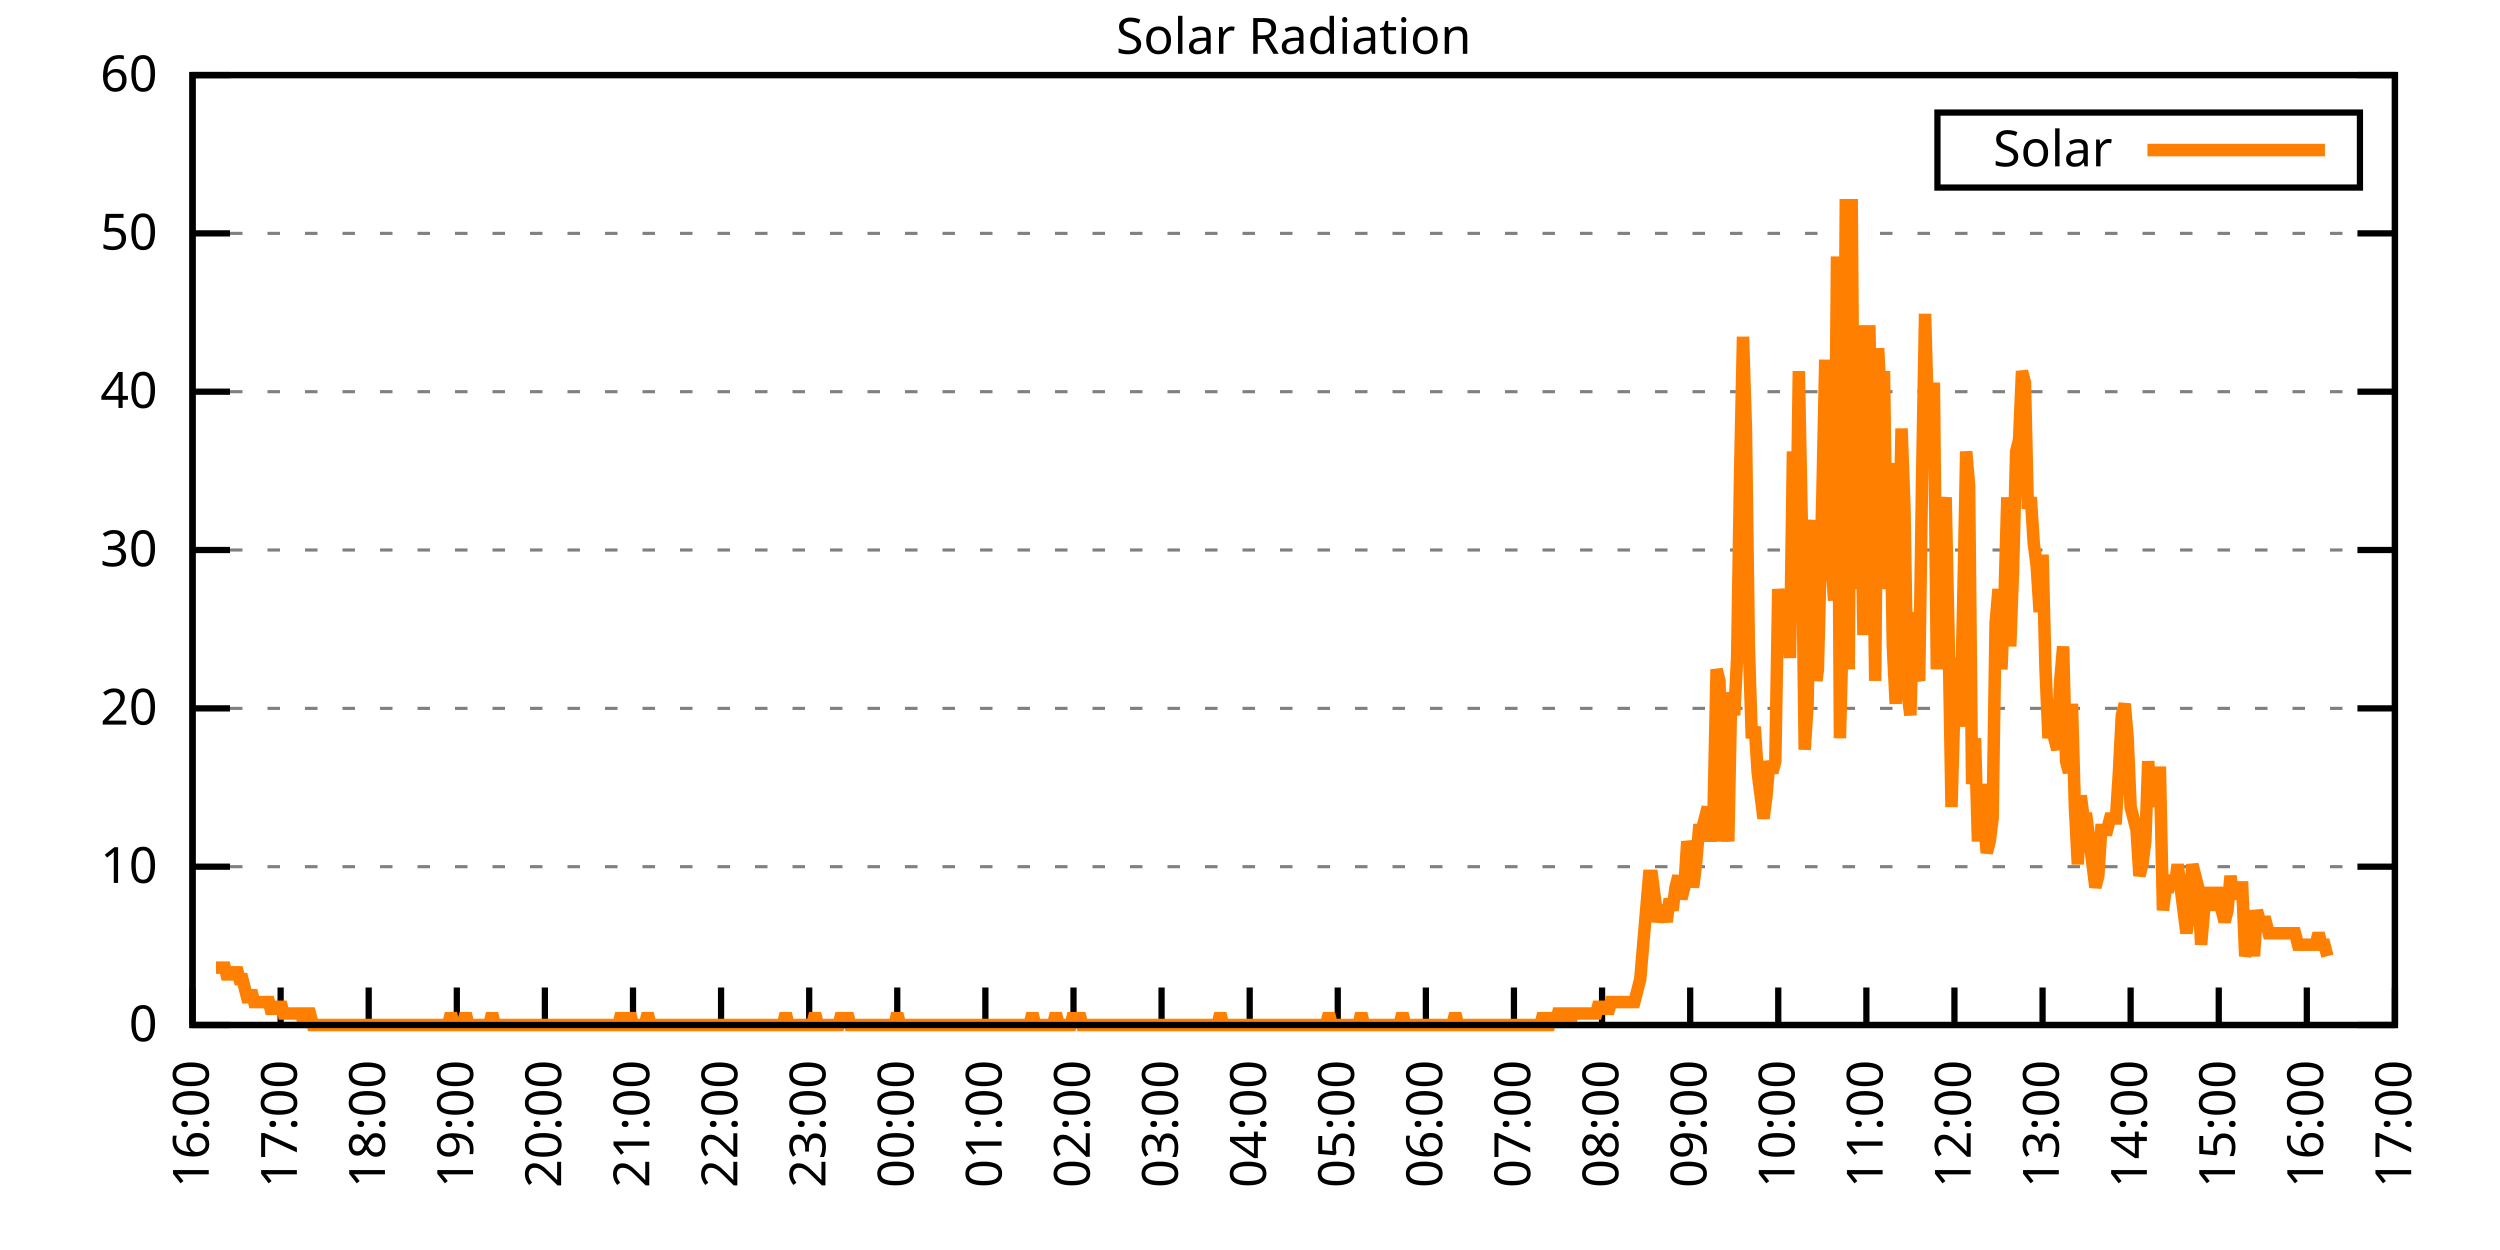
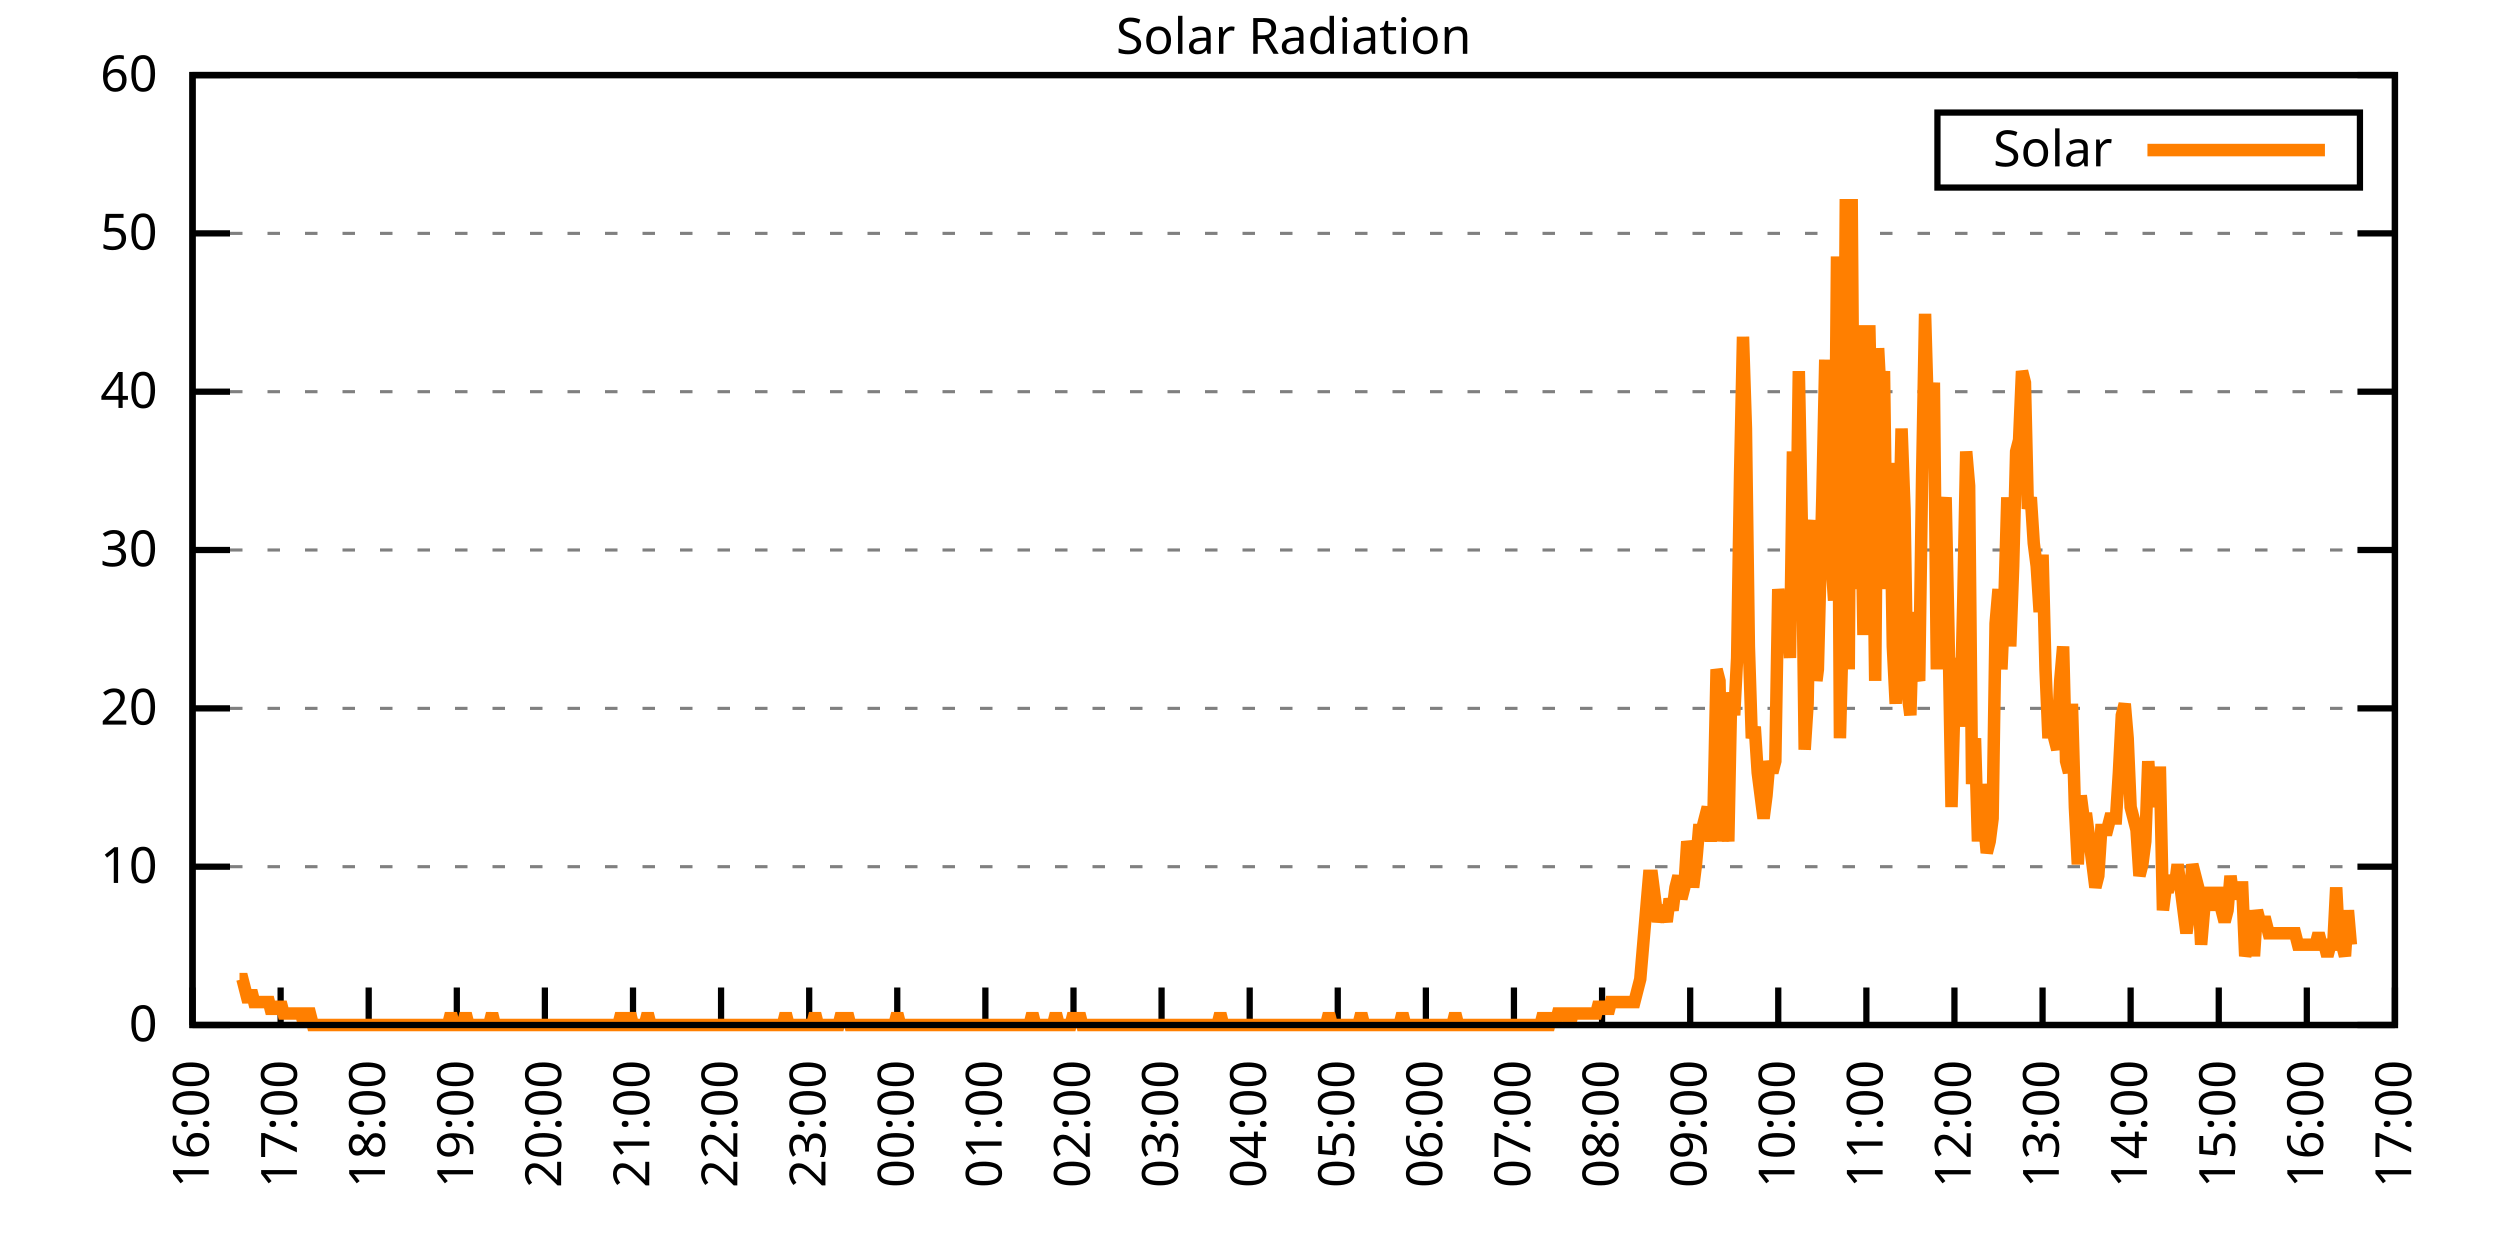
<svg xmlns="http://www.w3.org/2000/svg" xmlns:xlink="http://www.w3.org/1999/xlink" width="400" height="200" viewBox="0 0 400 200">
  <g id="gnuplot_canvas">
    <rect x="0" y="0" width="400" height="200" fill="none" />
    <defs>
      <circle id="gpDot" r="0.5" stroke-width="0.5" stroke="currentColor" />
      <path id="gpPt0" stroke-width="0.333" stroke="currentColor" d="M-1,0 h2 M0,-1 v2" />
      <path id="gpPt1" stroke-width="0.333" stroke="currentColor" d="M-1,-1 L1,1 M1,-1 L-1,1" />
      <path id="gpPt2" stroke-width="0.333" stroke="currentColor" d="M-1,0 L1,0 M0,-1 L0,1 M-1,-1 L1,1 M-1,1 L1,-1" />
      <rect id="gpPt3" stroke-width="0.333" stroke="currentColor" x="-1" y="-1" width="2" height="2" />
      <rect id="gpPt4" stroke-width="0.333" stroke="currentColor" fill="currentColor" x="-1" y="-1" width="2" height="2" />
      <circle id="gpPt5" stroke-width="0.333" stroke="currentColor" cx="0" cy="0" r="1" />
      <use xlink:href="#gpPt5" id="gpPt6" fill="currentColor" stroke="none" />
      <path id="gpPt7" stroke-width="0.333" stroke="currentColor" d="M0,-1.33 L-1.33,0.67 L1.33,0.67 z" />
      <use xlink:href="#gpPt7" id="gpPt8" fill="currentColor" stroke="none" />
      <use xlink:href="#gpPt7" id="gpPt9" stroke="currentColor" transform="rotate(180)" />
      <use xlink:href="#gpPt9" id="gpPt10" fill="currentColor" stroke="none" />
      <use xlink:href="#gpPt3" id="gpPt11" stroke="currentColor" transform="rotate(45)" />
      <use xlink:href="#gpPt11" id="gpPt12" fill="currentColor" stroke="none" />
      <path id="gpPt13" stroke-width="0.333" stroke="currentColor" d="M0,1.330 L1.265,0.411 L0.782,-1.067 L-0.782,-1.076 L-1.265,0.411 z" />
      <use xlink:href="#gpPt13" id="gpPt14" fill="currentColor" stroke="none" />
      <filter id="textbox" filterUnits="objectBoundingBox" x="0" y="0" height="1" width="1">
        <feFlood flood-color="white" flood-opacity="1" result="bgnd" />
        <feComposite in="SourceGraphic" in2="bgnd" operator="atop" />
      </filter>
      <filter id="greybox" filterUnits="objectBoundingBox" x="0" y="0" height="1" width="1">
        <feFlood flood-color="lightgrey" flood-opacity="1" result="grey" />
        <feComposite in="SourceGraphic" in2="grey" operator="atop" />
      </filter>
    </defs>
    <g fill="none" color="white" stroke="currentColor" stroke-width="1.00" stroke-linecap="butt" stroke-linejoin="miter">
</g>
    <g fill="none" color="black" stroke="currentColor" stroke-width="1.00" stroke-linecap="butt" stroke-linejoin="miter">
      <g stroke="none" shape-rendering="crispEdges">
        <polygon fill="rgb(255, 255, 255)" points="30.80,164.00 383.18,164.00 383.18,12.02 30.80,12.02 " />
      </g>
    </g>
    <g fill="none" color="black" stroke="currentColor" stroke-width="1.00" stroke-linecap="butt" stroke-linejoin="miter">
</g>
    <g fill="none" color="black" stroke="black" stroke-width="0.50" stroke-linecap="butt" stroke-linejoin="miter">
</g>
    <g fill="none" color="gray" stroke="currentColor" stroke-width="0.50" stroke-linecap="butt" stroke-linejoin="miter">
      <path stroke="gray" stroke-dasharray="2,4" class="gridline" d="M30.80,164.00 L383.19,164.00  " />
    </g>
    <g fill="none" color="gray" stroke="gray" stroke-width="1.00" stroke-linecap="butt" stroke-linejoin="miter">
</g>
    <g fill="none" color="black" stroke="currentColor" stroke-width="1.00" stroke-linecap="butt" stroke-linejoin="miter">
      <path stroke="black" d="M30.80,164.00 L36.80,164.00 M383.19,164.00 L377.19,164.00  " />
      <g transform="translate(25.20,166.60)" stroke="none" fill="black" font-family="Sans" font-size="8.00" text-anchor="end">
        <text>
          <tspan font-family="Sans"> 0</tspan>
        </text>
      </g>
    </g>
    <g fill="none" color="black" stroke="currentColor" stroke-width="1.00" stroke-linecap="butt" stroke-linejoin="miter">
</g>
    <g fill="none" color="black" stroke="black" stroke-width="0.50" stroke-linecap="butt" stroke-linejoin="miter">
</g>
    <g fill="none" color="gray" stroke="currentColor" stroke-width="0.50" stroke-linecap="butt" stroke-linejoin="miter">
      <path stroke="gray" stroke-dasharray="2,4" class="gridline" d="M30.80,138.67 L383.19,138.67  " />
    </g>
    <g fill="none" color="gray" stroke="gray" stroke-width="1.00" stroke-linecap="butt" stroke-linejoin="miter">
</g>
    <g fill="none" color="black" stroke="currentColor" stroke-width="1.00" stroke-linecap="butt" stroke-linejoin="miter">
      <path stroke="black" d="M30.80,138.67 L36.80,138.67 M383.19,138.67 L377.19,138.67  " />
      <g transform="translate(25.20,141.27)" stroke="none" fill="black" font-family="Sans" font-size="8.00" text-anchor="end">
        <text>
          <tspan font-family="Sans"> 10</tspan>
        </text>
      </g>
    </g>
    <g fill="none" color="black" stroke="currentColor" stroke-width="1.00" stroke-linecap="butt" stroke-linejoin="miter">
</g>
    <g fill="none" color="black" stroke="black" stroke-width="0.50" stroke-linecap="butt" stroke-linejoin="miter">
</g>
    <g fill="none" color="gray" stroke="currentColor" stroke-width="0.50" stroke-linecap="butt" stroke-linejoin="miter">
      <path stroke="gray" stroke-dasharray="2,4" class="gridline" d="M30.80,113.34 L383.19,113.34  " />
    </g>
    <g fill="none" color="gray" stroke="gray" stroke-width="1.00" stroke-linecap="butt" stroke-linejoin="miter">
</g>
    <g fill="none" color="black" stroke="currentColor" stroke-width="1.00" stroke-linecap="butt" stroke-linejoin="miter">
      <path stroke="black" d="M30.80,113.34 L36.80,113.34 M383.19,113.34 L377.19,113.34  " />
      <g transform="translate(25.20,115.94)" stroke="none" fill="black" font-family="Sans" font-size="8.00" text-anchor="end">
        <text>
          <tspan font-family="Sans"> 20</tspan>
        </text>
      </g>
    </g>
    <g fill="none" color="black" stroke="currentColor" stroke-width="1.00" stroke-linecap="butt" stroke-linejoin="miter">
</g>
    <g fill="none" color="black" stroke="black" stroke-width="0.50" stroke-linecap="butt" stroke-linejoin="miter">
</g>
    <g fill="none" color="gray" stroke="currentColor" stroke-width="0.50" stroke-linecap="butt" stroke-linejoin="miter">
      <path stroke="gray" stroke-dasharray="2,4" class="gridline" d="M30.80,88.00 L383.19,88.00  " />
    </g>
    <g fill="none" color="gray" stroke="gray" stroke-width="1.00" stroke-linecap="butt" stroke-linejoin="miter">
</g>
    <g fill="none" color="black" stroke="currentColor" stroke-width="1.00" stroke-linecap="butt" stroke-linejoin="miter">
      <path stroke="black" d="M30.80,88.00 L36.80,88.00 M383.19,88.00 L377.19,88.00  " />
      <g transform="translate(25.20,90.60)" stroke="none" fill="black" font-family="Sans" font-size="8.00" text-anchor="end">
        <text>
          <tspan font-family="Sans"> 30</tspan>
        </text>
      </g>
    </g>
    <g fill="none" color="black" stroke="currentColor" stroke-width="1.00" stroke-linecap="butt" stroke-linejoin="miter">
</g>
    <g fill="none" color="black" stroke="black" stroke-width="0.50" stroke-linecap="butt" stroke-linejoin="miter">
</g>
    <g fill="none" color="gray" stroke="currentColor" stroke-width="0.50" stroke-linecap="butt" stroke-linejoin="miter">
      <path stroke="gray" stroke-dasharray="2,4" class="gridline" d="M30.80,62.67 L383.19,62.67  " />
    </g>
    <g fill="none" color="gray" stroke="gray" stroke-width="1.00" stroke-linecap="butt" stroke-linejoin="miter">
</g>
    <g fill="none" color="black" stroke="currentColor" stroke-width="1.00" stroke-linecap="butt" stroke-linejoin="miter">
      <path stroke="black" d="M30.80,62.67 L36.80,62.67 M383.19,62.67 L377.19,62.67  " />
      <g transform="translate(25.20,65.27)" stroke="none" fill="black" font-family="Sans" font-size="8.00" text-anchor="end">
        <text>
          <tspan font-family="Sans"> 40</tspan>
        </text>
      </g>
    </g>
    <g fill="none" color="black" stroke="currentColor" stroke-width="1.00" stroke-linecap="butt" stroke-linejoin="miter">
</g>
    <g fill="none" color="black" stroke="black" stroke-width="0.50" stroke-linecap="butt" stroke-linejoin="miter">
</g>
    <g fill="none" color="gray" stroke="currentColor" stroke-width="0.50" stroke-linecap="butt" stroke-linejoin="miter">
      <path stroke="gray" stroke-dasharray="2,4" class="gridline" d="M30.80,37.34 L383.19,37.34  " />
    </g>
    <g fill="none" color="gray" stroke="gray" stroke-width="1.00" stroke-linecap="butt" stroke-linejoin="miter">
</g>
    <g fill="none" color="black" stroke="currentColor" stroke-width="1.00" stroke-linecap="butt" stroke-linejoin="miter">
      <path stroke="black" d="M30.80,37.34 L36.80,37.34 M383.19,37.34 L377.19,37.34  " />
      <g transform="translate(25.20,39.94)" stroke="none" fill="black" font-family="Sans" font-size="8.00" text-anchor="end">
        <text>
          <tspan font-family="Sans"> 50</tspan>
        </text>
      </g>
    </g>
    <g fill="none" color="black" stroke="currentColor" stroke-width="1.00" stroke-linecap="butt" stroke-linejoin="miter">
</g>
    <g fill="none" color="black" stroke="black" stroke-width="0.50" stroke-linecap="butt" stroke-linejoin="miter">
</g>
    <g fill="none" color="gray" stroke="currentColor" stroke-width="0.50" stroke-linecap="butt" stroke-linejoin="miter">
      <path stroke="gray" stroke-dasharray="2,4" class="gridline" d="M30.80,12.01 L383.19,12.01  " />
    </g>
    <g fill="none" color="gray" stroke="gray" stroke-width="1.00" stroke-linecap="butt" stroke-linejoin="miter">
</g>
    <g fill="none" color="black" stroke="currentColor" stroke-width="1.00" stroke-linecap="butt" stroke-linejoin="miter">
      <path stroke="black" d="M30.80,12.01 L36.80,12.01 M383.19,12.01 L377.19,12.01  " />
      <g transform="translate(25.20,14.61)" stroke="none" fill="black" font-family="Sans" font-size="8.00" text-anchor="end">
        <text>
          <tspan font-family="Sans"> 60</tspan>
        </text>
      </g>
    </g>
    <g fill="none" color="black" stroke="currentColor" stroke-width="1.00" stroke-linecap="butt" stroke-linejoin="miter">
      <path stroke="black" d="M30.80,164.00 L30.80,158.00  " />
      <g transform="translate(33.40,169.60) rotate(270.00)" stroke="none" fill="black" font-family="Sans" font-size="8.00" text-anchor="end">
        <text>
          <tspan font-family="Sans">16:00</tspan>
        </text>
      </g>
    </g>
    <g fill="none" color="black" stroke="currentColor" stroke-width="1.00" stroke-linecap="butt" stroke-linejoin="miter">
      <path stroke="black" d="M44.90,164.00 L44.90,158.00  " />
      <g transform="translate(47.50,169.60) rotate(270.00)" stroke="none" fill="black" font-family="Sans" font-size="8.00" text-anchor="end">
        <text>
          <tspan font-family="Sans">17:00</tspan>
        </text>
      </g>
    </g>
    <g fill="none" color="black" stroke="currentColor" stroke-width="1.00" stroke-linecap="butt" stroke-linejoin="miter">
      <path stroke="black" d="M58.99,164.00 L58.99,158.00  " />
      <g transform="translate(61.59,169.60) rotate(270.00)" stroke="none" fill="black" font-family="Sans" font-size="8.00" text-anchor="end">
        <text>
          <tspan font-family="Sans">18:00</tspan>
        </text>
      </g>
    </g>
    <g fill="none" color="black" stroke="currentColor" stroke-width="1.00" stroke-linecap="butt" stroke-linejoin="miter">
      <path stroke="black" d="M73.09,164.00 L73.09,158.00  " />
      <g transform="translate(75.69,169.60) rotate(270.00)" stroke="none" fill="black" font-family="Sans" font-size="8.00" text-anchor="end">
        <text>
          <tspan font-family="Sans">19:00</tspan>
        </text>
      </g>
    </g>
    <g fill="none" color="black" stroke="currentColor" stroke-width="1.00" stroke-linecap="butt" stroke-linejoin="miter">
      <path stroke="black" d="M87.18,164.00 L87.18,158.00  " />
      <g transform="translate(89.78,169.60) rotate(270.00)" stroke="none" fill="black" font-family="Sans" font-size="8.00" text-anchor="end">
        <text>
          <tspan font-family="Sans">20:00</tspan>
        </text>
      </g>
    </g>
    <g fill="none" color="black" stroke="currentColor" stroke-width="1.00" stroke-linecap="butt" stroke-linejoin="miter">
      <path stroke="black" d="M101.28,164.00 L101.28,158.00  " />
      <g transform="translate(103.88,169.60) rotate(270.00)" stroke="none" fill="black" font-family="Sans" font-size="8.00" text-anchor="end">
        <text>
          <tspan font-family="Sans">21:00</tspan>
        </text>
      </g>
    </g>
    <g fill="none" color="black" stroke="currentColor" stroke-width="1.00" stroke-linecap="butt" stroke-linejoin="miter">
      <path stroke="black" d="M115.37,164.00 L115.37,158.00  " />
      <g transform="translate(117.97,169.60) rotate(270.00)" stroke="none" fill="black" font-family="Sans" font-size="8.00" text-anchor="end">
        <text>
          <tspan font-family="Sans">22:00</tspan>
        </text>
      </g>
    </g>
    <g fill="none" color="black" stroke="currentColor" stroke-width="1.00" stroke-linecap="butt" stroke-linejoin="miter">
      <path stroke="black" d="M129.47,164.00 L129.47,158.00  " />
      <g transform="translate(132.07,169.60) rotate(270.00)" stroke="none" fill="black" font-family="Sans" font-size="8.00" text-anchor="end">
        <text>
          <tspan font-family="Sans">23:00</tspan>
        </text>
      </g>
    </g>
    <g fill="none" color="black" stroke="currentColor" stroke-width="1.00" stroke-linecap="butt" stroke-linejoin="miter">
      <path stroke="black" d="M143.56,164.00 L143.56,158.00  " />
      <g transform="translate(146.16,169.60) rotate(270.00)" stroke="none" fill="black" font-family="Sans" font-size="8.00" text-anchor="end">
        <text>
          <tspan font-family="Sans">00:00</tspan>
        </text>
      </g>
    </g>
    <g fill="none" color="black" stroke="currentColor" stroke-width="1.00" stroke-linecap="butt" stroke-linejoin="miter">
      <path stroke="black" d="M157.66,164.00 L157.66,158.00  " />
      <g transform="translate(160.26,169.60) rotate(270.00)" stroke="none" fill="black" font-family="Sans" font-size="8.00" text-anchor="end">
        <text>
          <tspan font-family="Sans">01:00</tspan>
        </text>
      </g>
    </g>
    <g fill="none" color="black" stroke="currentColor" stroke-width="1.00" stroke-linecap="butt" stroke-linejoin="miter">
      <path stroke="black" d="M171.76,164.00 L171.76,158.00  " />
      <g transform="translate(174.36,169.60) rotate(270.00)" stroke="none" fill="black" font-family="Sans" font-size="8.00" text-anchor="end">
        <text>
          <tspan font-family="Sans">02:00</tspan>
        </text>
      </g>
    </g>
    <g fill="none" color="black" stroke="currentColor" stroke-width="1.00" stroke-linecap="butt" stroke-linejoin="miter">
      <path stroke="black" d="M185.85,164.00 L185.85,158.00  " />
      <g transform="translate(188.45,169.60) rotate(270.00)" stroke="none" fill="black" font-family="Sans" font-size="8.00" text-anchor="end">
        <text>
          <tspan font-family="Sans">03:00</tspan>
        </text>
      </g>
    </g>
    <g fill="none" color="black" stroke="currentColor" stroke-width="1.00" stroke-linecap="butt" stroke-linejoin="miter">
      <path stroke="black" d="M199.95,164.00 L199.95,158.00  " />
      <g transform="translate(202.55,169.60) rotate(270.00)" stroke="none" fill="black" font-family="Sans" font-size="8.00" text-anchor="end">
        <text>
          <tspan font-family="Sans">04:00</tspan>
        </text>
      </g>
    </g>
    <g fill="none" color="black" stroke="currentColor" stroke-width="1.00" stroke-linecap="butt" stroke-linejoin="miter">
      <path stroke="black" d="M214.04,164.00 L214.04,158.00  " />
      <g transform="translate(216.64,169.60) rotate(270.00)" stroke="none" fill="black" font-family="Sans" font-size="8.00" text-anchor="end">
        <text>
          <tspan font-family="Sans">05:00</tspan>
        </text>
      </g>
    </g>
    <g fill="none" color="black" stroke="currentColor" stroke-width="1.00" stroke-linecap="butt" stroke-linejoin="miter">
      <path stroke="black" d="M228.14,164.00 L228.14,158.00  " />
      <g transform="translate(230.74,169.60) rotate(270.00)" stroke="none" fill="black" font-family="Sans" font-size="8.00" text-anchor="end">
        <text>
          <tspan font-family="Sans">06:00</tspan>
        </text>
      </g>
    </g>
    <g fill="none" color="black" stroke="currentColor" stroke-width="1.00" stroke-linecap="butt" stroke-linejoin="miter">
      <path stroke="black" d="M242.23,164.00 L242.23,158.00  " />
      <g transform="translate(244.83,169.60) rotate(270.00)" stroke="none" fill="black" font-family="Sans" font-size="8.00" text-anchor="end">
        <text>
          <tspan font-family="Sans">07:00</tspan>
        </text>
      </g>
    </g>
    <g fill="none" color="black" stroke="currentColor" stroke-width="1.00" stroke-linecap="butt" stroke-linejoin="miter">
      <path stroke="black" d="M256.33,164.00 L256.33,158.00  " />
      <g transform="translate(258.93,169.60) rotate(270.00)" stroke="none" fill="black" font-family="Sans" font-size="8.00" text-anchor="end">
        <text>
          <tspan font-family="Sans">08:00</tspan>
        </text>
      </g>
    </g>
    <g fill="none" color="black" stroke="currentColor" stroke-width="1.00" stroke-linecap="butt" stroke-linejoin="miter">
      <path stroke="black" d="M270.43,164.00 L270.43,158.00  " />
      <g transform="translate(273.03,169.60) rotate(270.00)" stroke="none" fill="black" font-family="Sans" font-size="8.00" text-anchor="end">
        <text>
          <tspan font-family="Sans">09:00</tspan>
        </text>
      </g>
    </g>
    <g fill="none" color="black" stroke="currentColor" stroke-width="1.00" stroke-linecap="butt" stroke-linejoin="miter">
      <path stroke="black" d="M284.52,164.00 L284.52,158.00  " />
      <g transform="translate(287.12,169.60) rotate(270.00)" stroke="none" fill="black" font-family="Sans" font-size="8.00" text-anchor="end">
        <text>
          <tspan font-family="Sans">10:00</tspan>
        </text>
      </g>
    </g>
    <g fill="none" color="black" stroke="currentColor" stroke-width="1.00" stroke-linecap="butt" stroke-linejoin="miter">
      <path stroke="black" d="M298.62,164.00 L298.62,158.00  " />
      <g transform="translate(301.22,169.60) rotate(270.00)" stroke="none" fill="black" font-family="Sans" font-size="8.00" text-anchor="end">
        <text>
          <tspan font-family="Sans">11:00</tspan>
        </text>
      </g>
    </g>
    <g fill="none" color="black" stroke="currentColor" stroke-width="1.00" stroke-linecap="butt" stroke-linejoin="miter">
      <path stroke="black" d="M312.71,164.00 L312.71,158.00  " />
      <g transform="translate(315.31,169.60) rotate(270.00)" stroke="none" fill="black" font-family="Sans" font-size="8.00" text-anchor="end">
        <text>
          <tspan font-family="Sans">12:00</tspan>
        </text>
      </g>
    </g>
    <g fill="none" color="black" stroke="currentColor" stroke-width="1.00" stroke-linecap="butt" stroke-linejoin="miter">
      <path stroke="black" d="M326.81,164.00 L326.81,158.00  " />
      <g transform="translate(329.41,169.60) rotate(270.00)" stroke="none" fill="black" font-family="Sans" font-size="8.00" text-anchor="end">
        <text>
          <tspan font-family="Sans">13:00</tspan>
        </text>
      </g>
    </g>
    <g fill="none" color="black" stroke="currentColor" stroke-width="1.00" stroke-linecap="butt" stroke-linejoin="miter">
      <path stroke="black" d="M340.90,164.00 L340.90,158.00  " />
      <g transform="translate(343.50,169.60) rotate(270.00)" stroke="none" fill="black" font-family="Sans" font-size="8.00" text-anchor="end">
        <text>
          <tspan font-family="Sans">14:00</tspan>
        </text>
      </g>
    </g>
    <g fill="none" color="black" stroke="currentColor" stroke-width="1.00" stroke-linecap="butt" stroke-linejoin="miter">
      <path stroke="black" d="M355.00,164.00 L355.00,158.00  " />
      <g transform="translate(357.60,169.60) rotate(270.00)" stroke="none" fill="black" font-family="Sans" font-size="8.00" text-anchor="end">
        <text>
          <tspan font-family="Sans">15:00</tspan>
        </text>
      </g>
    </g>
    <g fill="none" color="black" stroke="currentColor" stroke-width="1.00" stroke-linecap="butt" stroke-linejoin="miter">
      <path stroke="black" d="M369.09,164.00 L369.09,158.00  " />
      <g transform="translate(371.69,169.60) rotate(270.00)" stroke="none" fill="black" font-family="Sans" font-size="8.00" text-anchor="end">
        <text>
          <tspan font-family="Sans">16:00</tspan>
        </text>
      </g>
    </g>
    <g fill="none" color="black" stroke="currentColor" stroke-width="1.00" stroke-linecap="butt" stroke-linejoin="miter">
      <path stroke="black" d="M383.19,164.00 L383.19,158.00  " />
      <g transform="translate(385.79,169.60) rotate(270.00)" stroke="none" fill="black" font-family="Sans" font-size="8.00" text-anchor="end">
        <text>
          <tspan font-family="Sans">17:00</tspan>
        </text>
      </g>
    </g>
    <g fill="none" color="black" stroke="currentColor" stroke-width="1.00" stroke-linecap="butt" stroke-linejoin="miter">
</g>
    <g fill="none" color="black" stroke="currentColor" stroke-width="1.00" stroke-linecap="butt" stroke-linejoin="miter">
      <path stroke="black" d="M30.80,12.01 L30.80,164.00 L383.19,164.00 L383.19,12.01 L30.80,12.01 Z  " />
    </g>
    <g fill="none" color="black" stroke="currentColor" stroke-width="1.00" stroke-linecap="butt" stroke-linejoin="miter">
</g>
    <g fill="none" color="black" stroke="currentColor" stroke-width="1.00" stroke-linecap="butt" stroke-linejoin="miter">
      <path stroke="black" d="M309.99,30.01 L309.99,18.01 L377.59,18.01 L377.59,30.01 L309.99,30.01 Z  " />
    </g>
    <g id="Solar_Radiation_plot_1">
      <g fill="none" color="white" stroke="black" stroke-width="2.00" stroke-linecap="butt" stroke-linejoin="miter">
</g>
      <g fill="none" color="black" stroke="currentColor" stroke-width="2.00" stroke-linecap="butt" stroke-linejoin="miter">
        <g transform="translate(337.99,26.61)" stroke="none" fill="black" font-family="Sans" font-size="8.00" text-anchor="end">
          <text>
            <tspan font-family="Sans">Solar</tspan>
          </text>
        </g>
      </g>
      <g fill="none" color="black" stroke="currentColor" stroke-width="2.00" stroke-linecap="butt" stroke-linejoin="miter">
-         <path stroke="rgb(255, 127,   0)" d="M343.59,24.01 L371.99,24.01 M34.56,154.82 L35.03,154.82 L35.50,154.82 L35.97,154.82 L36.44,156.66 L36.91,154.82   L37.38,156.66 L37.85,154.82 L38.32,156.66 L38.79,156.66 L39.26,158.49 L39.73,160.33 L40.20,158.49 L40.67,160.33   L41.14,160.33 L41.61,160.33 L42.08,160.33 L42.55,160.33 L43.02,160.33 L43.49,162.16 L43.96,160.33 L44.43,162.16   L44.90,160.33 L45.37,162.16 L45.84,162.16 L46.31,162.16 L46.78,162.16 L47.24,162.16 L47.71,162.16 L48.18,162.16   L48.65,164.00 L49.12,162.16 L49.59,162.16 L50.06,164.00 L50.53,164.00 L51.00,164.00 L51.47,164.00 L51.94,164.00   L52.41,164.00 L52.88,164.00 L53.35,164.00 L53.82,164.00 L54.29,164.00 L54.76,164.00 L55.23,164.00 L55.70,164.00   L56.17,164.00 L56.64,164.00 L57.11,164.00 L57.58,164.00 L58.05,164.00 L58.52,164.00 L58.99,164.00 L59.46,164.00   L59.93,164.00 L60.40,164.00 L60.87,164.00 L61.34,164.00 L61.81,164.00 L62.28,164.00 L62.75,164.00 L63.22,164.00   L63.69,164.00 L64.16,164.00 L64.63,164.00 L65.10,164.00 L65.57,164.00 L66.04,164.00 L66.51,164.00 L66.98,164.00   L67.45,164.00 L67.92,164.00 L68.39,164.00 L68.86,164.00 L69.33,164.00 L69.80,164.00 L70.27,164.00 L70.74,164.00   L71.21,164.00 L71.68,164.00 L72.15,162.16 L72.62,164.00 L73.09,164.00 L73.56,164.00 L74.03,164.00 L74.50,162.16   L74.97,164.00 L75.44,164.00 L75.91,164.00 L76.38,164.00 L76.85,164.00 L77.32,164.00 L77.79,164.00 L78.26,164.00   L78.73,162.16 L79.19,164.00 L79.66,164.00 L80.13,164.00 L80.60,164.00 L81.07,164.00 L81.54,164.00 L82.01,164.00   L82.48,164.00 L82.95,164.00 L83.42,164.00 L83.89,164.00 L84.36,164.00 L84.83,164.00 L85.30,164.00 L85.77,164.00   L86.24,164.00 L86.71,164.00 L87.18,164.00 L87.65,164.00 L88.12,164.00 L88.59,164.00 L89.06,164.00 L89.53,164.00   L90.00,164.00 L90.47,164.00 L90.94,164.00 L91.41,164.00 L91.88,164.00 L92.35,164.00 L92.82,164.00 L93.29,164.00   L93.76,164.00 L94.23,164.00 L94.70,164.00 L95.17,164.00 L95.64,164.00 L96.11,164.00 L96.58,164.00 L97.05,164.00   L97.52,164.00 L97.99,164.00 L98.46,164.00 L98.93,164.00 L99.40,162.16 L99.87,164.00 L100.34,164.00 L100.81,162.16   L101.28,164.00 L101.75,164.00 L102.22,164.00 L102.69,164.00 L103.16,164.00 L103.63,162.16 L104.10,164.00 L104.57,164.00   L105.04,164.00 L105.51,164.00 L105.98,164.00 L106.45,164.00 L106.92,164.00 L107.39,164.00 L107.86,164.00 L108.33,164.00   L108.80,164.00 L109.27,164.00 L109.74,164.00 L110.21,164.00 L110.68,164.00 L111.14,164.00 L111.61,164.00 L112.08,164.00   L112.55,164.00 L113.02,164.00 L113.49,164.00 L113.96,164.00 L114.43,164.00 L114.90,164.00 L115.37,164.00 L115.84,164.00   L116.31,164.00 L116.78,164.00 L117.25,164.00 L117.72,164.00 L118.19,164.00 L118.66,164.00 L119.13,164.00 L119.60,164.00   L120.07,164.00 L120.54,164.00 L121.01,164.00 L121.48,164.00 L121.95,164.00 L122.42,164.00 L122.89,164.00 L123.36,164.00   L123.83,164.00 L124.30,164.00 L124.77,164.00 L125.24,164.00 L125.71,162.16 L126.18,164.00 L126.65,164.00 L127.12,164.00   L127.59,164.00 L128.06,164.00 L128.53,164.00 L129.00,164.00 L129.47,164.00 L129.94,164.00 L130.41,162.16 L130.88,164.00   L131.35,164.00 L131.82,164.00 L132.29,164.00 L132.76,164.00 L133.23,164.00 L133.70,164.00 L134.17,164.00 L134.64,162.16   L135.11,164.00 L135.58,162.16 L136.05,164.00 L136.52,164.00 L136.99,164.00 L137.46,164.00 L137.93,164.00 L138.40,164.00   L138.87,164.00 L139.34,164.00 L139.81,164.00 L140.28,164.00 L140.75,164.00 L141.22,164.00 L141.69,164.00 L142.16,164.00   L142.63,164.00 L143.09,164.00 L143.56,162.16 L144.03,164.00 L144.50,164.00 L144.97,164.00 L145.44,164.00 L145.91,164.00   L146.38,164.00 L146.85,164.00 L147.32,164.00 L147.79,164.00 L148.26,164.00 L148.73,164.00 L149.20,164.00 L149.67,164.00   L150.14,164.00 L150.61,164.00 L151.08,164.00 L151.55,164.00 L152.02,164.00 L152.49,164.00 L152.96,164.00 L153.43,164.00   L153.90,164.00 L154.37,164.00 L154.84,164.00 L155.31,164.00 L155.78,164.00 L156.25,164.00 L156.72,164.00 L157.19,164.00   L157.66,164.00 L158.13,164.00 L158.60,164.00 L159.07,164.00 L159.54,164.00 L160.01,164.00 L160.48,164.00 L160.95,164.00   L161.42,164.00 L161.89,164.00 L162.36,164.00 L162.83,164.00 L163.30,164.00 L163.77,164.00 L164.24,164.00 L164.71,164.00   L165.18,162.16 L165.65,164.00 L166.12,164.00 L166.59,164.00 L167.06,164.00 L167.53,164.00 L168.00,164.00 L168.47,164.00   L168.94,162.16 L169.41,164.00 L169.88,164.00 L170.35,164.00 L170.82,164.00 L171.29,164.00 L171.76,162.16 L172.23,164.00   L172.70,162.16 L173.17,164.00 L173.64,164.00 L174.11,164.00 L174.58,164.00 L175.04,164.00 L175.51,164.00 L175.98,164.00   L176.45,164.00 L176.92,164.00 L177.39,164.00 L177.86,164.00 L178.33,164.00 L178.80,164.00 L179.27,164.00 L179.74,164.00   L180.21,164.00 L180.68,164.00 L181.15,164.00 L181.62,164.00 L182.09,164.00 L182.56,164.00 L183.03,164.00 L183.50,164.00   L183.97,164.00 L184.44,164.00 L184.91,164.00 L185.38,164.00 L185.85,164.00 L186.32,164.00 L186.79,164.00 L187.26,164.00   L187.73,164.00 L188.20,164.00 L188.67,164.00 L189.14,164.00 L189.61,164.00 L190.08,164.00 L190.55,164.00 L191.02,164.00   L191.49,164.00 L191.96,164.00 L192.43,164.00 L192.90,164.00 L193.37,164.00 L193.84,164.00 L194.31,164.00 L194.78,164.00   L195.25,162.16 L195.72,164.00 L196.19,164.00 L196.66,164.00 L197.13,164.00 L197.60,164.00 L198.07,164.00 L198.54,164.00   L199.01,164.00 L199.48,164.00 L199.95,164.00 L200.42,164.00 L200.89,164.00 L201.36,164.00 L201.83,164.00 L202.30,164.00   L202.77,164.00 L203.24,164.00 L203.71,164.00 L204.18,164.00 L204.65,164.00 L205.12,164.00 L205.59,164.00 L206.06,164.00   L206.53,164.00 L207.00,164.00 L207.46,164.00 L207.93,164.00 L208.40,164.00 L208.87,164.00 L209.34,164.00 L209.81,164.00   L210.28,164.00 L210.75,164.00 L211.22,164.00 L211.69,164.00 L212.16,164.00 L212.63,162.16 L213.10,164.00 L213.57,164.00   L214.04,164.00 L214.51,164.00 L214.98,164.00 L215.45,164.00 L215.92,164.00 L216.39,164.00 L216.86,164.00 L217.33,164.00   L217.80,162.16 L218.27,164.00 L218.74,164.00 L219.21,164.00 L219.68,164.00 L220.15,164.00 L220.62,164.00 L221.09,164.00   L221.56,164.00 L222.03,164.00 L222.50,164.00 L222.97,164.00 L223.44,164.00 L223.91,164.00 L224.38,162.16 L224.85,164.00   L225.32,164.00 L225.79,164.00 L226.26,164.00 L226.73,164.00 L227.20,164.00 L227.67,164.00 L228.14,164.00 L228.61,164.00   L229.08,164.00 L229.55,164.00 L230.02,164.00 L230.49,164.00 L230.96,164.00 L231.43,164.00 L231.90,164.00 L232.37,164.00   L232.84,162.16 L233.31,164.00 L233.78,164.00 L234.25,164.00 L234.72,164.00 L235.19,164.00 L235.66,164.00 L236.13,164.00   L236.60,164.00 L237.07,164.00 L237.54,164.00 L238.01,164.00 L238.48,164.00 L238.95,164.00 L239.41,164.00 L239.88,164.00   L240.35,164.00 L240.82,164.00 L241.29,164.00 L241.76,164.00 L242.23,164.00 L242.70,164.00 L243.17,164.00 L243.64,164.00   L244.11,164.00 L244.58,164.00 L245.05,164.00 L245.52,164.00 L245.99,164.00 L246.46,164.00 L246.93,162.16 L247.40,164.00   L247.87,164.00 L248.34,162.16 L248.81,164.00 L249.28,162.16 L249.75,162.16 L250.22,162.16 L250.69,162.16 L251.16,164.00   L251.63,162.16 L252.10,162.16 L252.57,162.16 L253.04,162.16 L253.51,162.16 L253.98,162.16 L254.45,162.16 L254.92,162.16   L255.39,162.16 L255.86,160.33 L256.33,162.16 L256.80,160.33 L257.27,162.16 L257.74,160.33 L258.21,160.33 L258.68,160.33   L259.15,160.33 L259.62,160.33 L260.09,160.33 L260.56,160.33 L261.03,160.33 L261.50,160.33 L261.97,158.49 L262.44,156.66   L262.91,151.15 L263.38,145.65 L263.85,140.14 L264.32,140.14 L264.79,143.81 L265.26,147.48 L265.73,145.65 L266.20,145.65   L266.67,147.48 L267.14,143.81 L267.61,145.65 L268.08,141.98 L268.55,140.14 L269.02,143.81 L269.49,141.98 L269.96,134.63   L270.43,136.47 L270.90,141.98 L271.36,138.30 L271.83,132.80 L272.30,132.80 L272.77,130.96 L273.24,129.13 L273.71,134.63   L274.18,129.13 L274.65,107.10 L275.12,108.94 L275.59,134.63 L276.06,129.13 L276.53,134.63 L277.00,110.77 L277.47,114.44   L277.94,105.27 L278.41,75.90 L278.88,53.88 L279.35,68.56 L279.82,103.43 L280.29,118.12 L280.76,116.28 L281.23,123.62   L281.70,127.29 L282.17,130.96 L282.64,127.29 L283.11,121.79 L283.58,123.62 L284.05,121.79 L284.52,94.26 L284.99,97.93   L285.46,97.93 L285.93,97.93 L286.40,105.27 L286.87,72.23 L287.34,92.42 L287.81,59.38 L288.28,83.24 L288.75,119.95   L289.22,112.61 L289.69,86.91 L290.16,83.24 L290.63,108.94 L290.86,107.10 L291.57,79.57 L292.04,57.55 L292.51,85.08   L292.98,88.75 L293.45,96.09 L293.92,41.03 L294.39,118.12 L294.86,99.76 L295.33,31.85 L295.80,107.10 L296.27,31.85   L296.74,94.26 L297.21,52.04 L297.68,72.23 L298.15,101.60 L298.62,79.57 L299.09,52.04 L299.56,74.07 L300.03,108.94   L300.50,55.71 L300.97,64.89 L301.44,59.38 L301.91,94.26 L302.38,74.07 L302.85,103.43 L303.31,112.61 L303.78,90.59   L304.25,68.56 L304.72,81.41 L305.19,110.77 L305.66,114.44 L306.13,97.93 L306.60,107.10 L307.07,108.94 L307.54,75.90   L308.01,50.21 L308.48,66.73 L308.95,68.56 L309.42,61.22 L309.89,107.10 L310.36,83.24 L310.83,83.24 L311.30,79.57   L311.77,101.60 L312.24,129.13 L312.71,112.61 L313.18,105.27 L313.65,116.28 L314.12,96.09 L314.59,72.23 L315.06,77.74   L315.53,125.46 L316.00,118.12 L316.47,134.63 L316.94,125.46 L317.41,130.96 L317.88,136.47 L318.35,134.63 L318.82,130.96   L319.29,99.76 L319.76,94.26 L320.23,107.10 L320.70,96.09 L321.17,79.57 L321.64,103.43 L322.11,90.59 L322.58,72.23   L323.05,70.40 L323.52,59.38 L323.99,61.22 L324.46,81.41 L324.93,79.57 L325.40,86.91 L325.87,90.59 L326.34,97.93   L326.81,88.75 L327.28,107.10 L327.75,118.12 L328.22,112.61 L328.69,118.12 L329.16,119.95 L329.63,108.94 L330.10,103.43   L330.57,121.79 L331.04,123.62 L331.51,112.61 L331.98,129.13 L332.45,138.30 L332.92,127.29 L333.39,130.96 L333.86,130.96   L334.33,134.63 L334.80,138.30 L335.26,141.98 L335.73,140.14 L336.20,132.80 L336.67,132.80 L337.14,132.80 L337.61,130.96   L338.08,130.96 L338.55,130.96 L339.02,123.62 L339.49,114.44 L339.96,112.61 L340.43,118.12 L340.90,129.13 L341.37,130.96   L341.84,132.80 L342.31,140.14 L342.78,138.30 L343.25,134.63 L343.72,121.79 L344.19,129.13 L344.66,123.62 L345.13,123.62   L345.60,123.62 L346.07,145.65 L346.54,141.98 L347.01,141.98 L347.48,140.14 L347.95,141.98 L348.42,138.30 L348.89,141.98   L349.36,145.65 L349.83,149.32 L350.30,145.65 L350.77,138.30 L351.24,140.14 L351.71,141.98 L352.18,151.15 L352.65,145.65   L353.12,141.98 L353.59,145.65 L354.06,141.98 L354.53,145.65 L355.00,141.98 L355.47,145.65 L355.94,147.48 L356.41,145.65   L356.88,140.14 L357.35,143.81 L357.82,141.98 L358.29,141.98 L358.76,141.98 L359.23,152.99 L359.70,151.15 L360.17,145.65   L360.64,152.99 L361.11,145.65 L361.58,147.48 L362.05,147.48 L362.52,147.48 L362.99,149.32 L363.46,149.32 L363.93,149.32   L364.40,149.32 L364.87,149.32 L365.34,149.32 L365.81,149.32 L366.28,149.32 L366.75,149.32 L367.21,149.32 L367.68,151.15   L368.15,151.15 L368.62,151.15 L369.09,151.15 L369.56,151.15 L370.03,151.15 L370.50,151.15 L370.97,149.32 L371.44,151.15   L371.91,151.15 L372.38,152.99  " />
+         <path stroke="rgb(255, 127,   0)" d="M343.59,24.01 L371.99,24.01 M38.32,156.66 L38.79,156.66 L39.26,158.49 L39.73,160.33 L40.20,158.49 L40.67,160.33   L41.14,160.33 L41.61,160.33 L42.08,160.33 L42.55,160.33 L43.02,160.33 L43.49,162.16 L43.96,160.33 L44.43,162.16   L44.90,160.33 L45.37,162.16 L45.84,162.16 L46.31,162.16 L46.78,162.16 L47.24,162.16 L47.71,162.16 L48.18,162.16   L48.65,164.00 L49.12,162.16 L49.59,162.16 L50.06,164.00 L50.53,164.00 L51.00,164.00 L51.47,164.00 L51.94,164.00   L52.41,164.00 L52.88,164.00 L53.35,164.00 L53.82,164.00 L54.29,164.00 L54.76,164.00 L55.23,164.00 L55.70,164.00   L56.17,164.00 L56.64,164.00 L57.11,164.00 L57.58,164.00 L58.05,164.00 L58.52,164.00 L58.99,164.00 L59.46,164.00   L59.93,164.00 L60.40,164.00 L60.87,164.00 L61.34,164.00 L61.81,164.00 L62.28,164.00 L62.75,164.00 L63.22,164.00   L63.69,164.00 L64.16,164.00 L64.63,164.00 L65.10,164.00 L65.57,164.00 L66.04,164.00 L66.51,164.00 L66.98,164.00   L67.45,164.00 L67.92,164.00 L68.39,164.00 L68.86,164.00 L69.33,164.00 L69.80,164.00 L70.27,164.00 L70.74,164.00   L71.21,164.00 L71.68,164.00 L72.15,162.16 L72.62,164.00 L73.09,164.00 L73.56,164.00 L74.03,164.00 L74.50,162.16   L74.97,164.00 L75.44,164.00 L75.91,164.00 L76.38,164.00 L76.85,164.00 L77.32,164.00 L77.79,164.00 L78.26,164.00   L78.73,162.16 L79.19,164.00 L79.66,164.00 L80.13,164.00 L80.60,164.00 L81.07,164.00 L81.54,164.00 L82.01,164.00   L82.48,164.00 L82.95,164.00 L83.42,164.00 L83.89,164.00 L84.36,164.00 L84.83,164.00 L85.30,164.00 L85.77,164.00   L86.24,164.00 L86.71,164.00 L87.18,164.00 L87.65,164.00 L88.12,164.00 L88.59,164.00 L89.06,164.00 L89.53,164.00   L90.00,164.00 L90.47,164.00 L90.94,164.00 L91.41,164.00 L91.88,164.00 L92.35,164.00 L92.82,164.00 L93.29,164.00   L93.76,164.00 L94.23,164.00 L94.70,164.00 L95.17,164.00 L95.64,164.00 L96.11,164.00 L96.58,164.00 L97.05,164.00   L97.52,164.00 L97.99,164.00 L98.46,164.00 L98.93,164.00 L99.40,162.16 L99.87,164.00 L100.34,164.00 L100.81,162.16   L101.28,164.00 L101.75,164.00 L102.22,164.00 L102.69,164.00 L103.16,164.00 L103.63,162.16 L104.10,164.00 L104.57,164.00   L105.04,164.00 L105.51,164.00 L105.98,164.00 L106.45,164.00 L106.92,164.00 L107.39,164.00 L107.86,164.00 L108.33,164.00   L108.80,164.00 L109.27,164.00 L109.74,164.00 L110.21,164.00 L110.68,164.00 L111.14,164.00 L111.61,164.00 L112.08,164.00   L112.55,164.00 L113.02,164.00 L113.49,164.00 L113.96,164.00 L114.43,164.00 L114.90,164.00 L115.37,164.00 L115.84,164.00   L116.31,164.00 L116.78,164.00 L117.25,164.00 L117.72,164.00 L118.19,164.00 L118.66,164.00 L119.13,164.00 L119.60,164.00   L120.07,164.00 L120.54,164.00 L121.01,164.00 L121.48,164.00 L121.95,164.00 L122.42,164.00 L122.89,164.00 L123.36,164.00   L123.83,164.00 L124.30,164.00 L124.77,164.00 L125.24,164.00 L125.71,162.16 L126.18,164.00 L126.65,164.00 L127.12,164.00   L127.59,164.00 L128.06,164.00 L128.53,164.00 L129.00,164.00 L129.47,164.00 L129.94,164.00 L130.41,162.16 L130.88,164.00   L131.35,164.00 L131.82,164.00 L132.29,164.00 L132.76,164.00 L133.23,164.00 L133.70,164.00 L134.17,164.00 L134.64,162.16   L135.11,164.00 L135.58,162.16 L136.05,164.00 L136.52,164.00 L136.99,164.00 L137.46,164.00 L137.93,164.00 L138.40,164.00   L138.87,164.00 L139.34,164.00 L139.81,164.00 L140.28,164.00 L140.75,164.00 L141.22,164.00 L141.69,164.00 L142.16,164.00   L142.63,164.00 L143.09,164.00 L143.56,162.16 L144.03,164.00 L144.50,164.00 L144.97,164.00 L145.44,164.00 L145.91,164.00   L146.38,164.00 L146.85,164.00 L147.32,164.00 L147.79,164.00 L148.26,164.00 L148.73,164.00 L149.20,164.00 L149.67,164.00   L150.14,164.00 L150.61,164.00 L151.08,164.00 L151.55,164.00 L152.02,164.00 L152.49,164.00 L152.96,164.00 L153.43,164.00   L153.90,164.00 L154.37,164.00 L154.84,164.00 L155.31,164.00 L155.78,164.00 L156.25,164.00 L156.72,164.00 L157.19,164.00   L157.66,164.00 L158.13,164.00 L158.60,164.00 L159.07,164.00 L159.54,164.00 L160.01,164.00 L160.48,164.00 L160.95,164.00   L161.42,164.00 L161.89,164.00 L162.36,164.00 L162.83,164.00 L163.30,164.00 L163.77,164.00 L164.24,164.00 L164.71,164.00   L165.18,162.16 L165.65,164.00 L166.12,164.00 L166.59,164.00 L167.06,164.00 L167.53,164.00 L168.00,164.00 L168.47,164.00   L168.94,162.16 L169.41,164.00 L169.88,164.00 L170.35,164.00 L170.82,164.00 L171.29,164.00 L171.76,162.16 L172.23,164.00   L172.70,162.16 L173.17,164.00 L173.64,164.00 L174.11,164.00 L174.58,164.00 L175.04,164.00 L175.51,164.00 L175.98,164.00   L176.45,164.00 L176.92,164.00 L177.39,164.00 L177.86,164.00 L178.33,164.00 L178.80,164.00 L179.27,164.00 L179.74,164.00   L180.21,164.00 L180.68,164.00 L181.15,164.00 L181.62,164.00 L182.09,164.00 L182.56,164.00 L183.03,164.00 L183.50,164.00   L183.97,164.00 L184.44,164.00 L184.91,164.00 L185.38,164.00 L185.85,164.00 L186.32,164.00 L186.79,164.00 L187.26,164.00   L187.73,164.00 L188.20,164.00 L188.67,164.00 L189.14,164.00 L189.61,164.00 L190.08,164.00 L190.55,164.00 L191.02,164.00   L191.49,164.00 L191.96,164.00 L192.43,164.00 L192.90,164.00 L193.37,164.00 L193.84,164.00 L194.31,164.00 L194.78,164.00   L195.25,162.16 L195.72,164.00 L196.19,164.00 L196.66,164.00 L197.13,164.00 L197.60,164.00 L198.07,164.00 L198.54,164.00   L199.01,164.00 L199.48,164.00 L199.95,164.00 L200.42,164.00 L200.89,164.00 L201.36,164.00 L201.83,164.00 L202.30,164.00   L202.77,164.00 L203.24,164.00 L203.71,164.00 L204.18,164.00 L204.65,164.00 L205.12,164.00 L205.59,164.00 L206.06,164.00   L206.53,164.00 L207.00,164.00 L207.46,164.00 L207.93,164.00 L208.40,164.00 L208.87,164.00 L209.34,164.00 L209.81,164.00   L210.28,164.00 L210.75,164.00 L211.22,164.00 L211.69,164.00 L212.16,164.00 L212.63,162.16 L213.10,164.00 L213.57,164.00   L214.04,164.00 L214.51,164.00 L214.98,164.00 L215.45,164.00 L215.92,164.00 L216.39,164.00 L216.86,164.00 L217.33,164.00   L217.80,162.16 L218.27,164.00 L218.74,164.00 L219.21,164.00 L219.68,164.00 L220.15,164.00 L220.62,164.00 L221.09,164.00   L221.56,164.00 L222.03,164.00 L222.50,164.00 L222.97,164.00 L223.44,164.00 L223.91,164.00 L224.38,162.16 L224.85,164.00   L225.32,164.00 L225.79,164.00 L226.26,164.00 L226.73,164.00 L227.20,164.00 L227.67,164.00 L228.14,164.00 L228.61,164.00   L229.08,164.00 L229.55,164.00 L230.02,164.00 L230.49,164.00 L230.96,164.00 L231.43,164.00 L231.90,164.00 L232.37,164.00   L232.84,162.16 L233.31,164.00 L233.78,164.00 L234.25,164.00 L234.72,164.00 L235.19,164.00 L235.66,164.00 L236.13,164.00   L236.60,164.00 L237.07,164.00 L237.54,164.00 L238.01,164.00 L238.48,164.00 L238.95,164.00 L239.41,164.00 L239.88,164.00   L240.35,164.00 L240.82,164.00 L241.29,164.00 L241.76,164.00 L242.23,164.00 L242.70,164.00 L243.17,164.00 L243.64,164.00   L244.11,164.00 L244.58,164.00 L245.05,164.00 L245.52,164.00 L245.99,164.00 L246.46,164.00 L246.93,162.16 L247.40,164.00   L247.87,164.00 L248.34,162.16 L248.81,164.00 L249.28,162.16 L249.75,162.16 L250.22,162.16 L250.69,162.16 L251.16,164.00   L251.63,162.16 L252.10,162.16 L252.57,162.16 L253.04,162.16 L253.51,162.16 L253.98,162.16 L254.45,162.16 L254.92,162.16   L255.39,162.16 L255.86,160.33 L256.33,162.16 L256.80,160.33 L257.27,162.16 L257.74,160.33 L258.21,160.33 L258.68,160.33   L259.15,160.33 L259.62,160.33 L260.09,160.33 L260.56,160.33 L261.03,160.33 L261.50,160.33 L261.97,158.49 L262.44,156.66   L262.91,151.15 L263.38,145.65 L263.85,140.14 L264.32,140.14 L264.79,143.81 L265.26,147.48 L265.73,145.65 L266.20,145.65   L266.67,147.48 L267.14,143.81 L267.61,145.65 L268.08,141.98 L268.55,140.14 L269.02,143.81 L269.49,141.98 L269.96,134.63   L270.43,136.47 L270.90,141.98 L271.36,138.30 L271.83,132.80 L272.30,132.80 L272.77,130.96 L273.24,129.13 L273.71,134.63   L274.18,129.13 L274.65,107.10 L275.12,108.94 L275.59,134.63 L276.06,129.13 L276.53,134.63 L277.00,110.77 L277.47,114.44   L277.94,105.27 L278.41,75.90 L278.88,53.88 L279.35,68.56 L279.82,103.43 L280.29,118.12 L280.76,116.28 L281.23,123.62   L281.70,127.29 L282.17,130.96 L282.64,127.29 L283.11,121.79 L283.58,123.62 L284.05,121.79 L284.52,94.26 L284.99,97.93   L285.46,97.93 L285.93,97.93 L286.40,105.27 L286.87,72.23 L287.34,92.42 L287.81,59.38 L288.28,83.24 L288.75,119.95   L289.22,112.61 L289.69,86.91 L290.16,83.24 L290.63,108.94 L290.86,107.10 L291.57,79.57 L292.04,57.55 L292.51,85.08   L292.98,88.75 L293.45,96.09 L293.92,41.03 L294.39,118.12 L294.86,99.76 L295.33,31.85 L295.80,107.10 L296.27,31.85   L296.74,94.26 L297.21,52.04 L297.68,72.23 L298.15,101.60 L298.62,79.57 L299.09,52.04 L299.56,74.07 L300.03,108.94   L300.50,55.71 L300.97,64.89 L301.44,59.38 L301.91,94.26 L302.38,74.07 L302.85,103.43 L303.31,112.61 L303.78,90.59   L304.25,68.56 L304.72,81.41 L305.19,110.77 L305.66,114.44 L306.13,97.93 L306.60,107.10 L307.07,108.94 L307.54,75.90   L308.01,50.21 L308.48,66.73 L308.95,68.56 L309.42,61.22 L309.89,107.10 L310.36,83.24 L310.83,83.24 L311.30,79.57   L311.77,101.60 L312.24,129.13 L312.71,112.61 L313.18,105.27 L313.65,116.28 L314.12,96.09 L314.59,72.23 L315.06,77.74   L315.53,125.46 L316.00,118.12 L316.47,134.63 L316.94,125.46 L317.41,130.96 L317.88,136.47 L318.35,134.63 L318.82,130.96   L319.29,99.76 L319.76,94.26 L320.23,107.10 L320.70,96.09 L321.17,79.57 L321.64,103.43 L322.11,90.59 L322.58,72.23   L323.05,70.40 L323.52,59.38 L323.99,61.22 L324.46,81.41 L324.93,79.57 L325.40,86.91 L325.87,90.59 L326.34,97.93   L326.81,88.75 L327.28,107.10 L327.75,118.12 L328.22,112.61 L328.69,118.12 L329.16,119.95 L329.63,108.94 L330.10,103.43   L330.57,121.79 L331.04,123.62 L331.51,112.61 L331.98,129.13 L332.45,138.30 L332.92,127.29 L333.39,130.96 L333.86,130.96   L334.33,134.63 L334.80,138.30 L335.26,141.98 L335.73,140.14 L336.20,132.80 L336.67,132.80 L337.14,132.80 L337.61,130.96   L338.08,130.96 L338.55,130.96 L339.02,123.62 L339.49,114.44 L339.96,112.61 L340.43,118.12 L340.90,129.13 L341.37,130.96   L341.84,132.80 L342.31,140.14 L342.78,138.30 L343.25,134.63 L343.72,121.79 L344.19,129.13 L344.66,123.62 L345.13,123.62   L345.60,123.62 L346.07,145.65 L346.54,141.98 L347.01,141.98 L347.48,140.14 L347.95,141.98 L348.42,138.30 L348.89,141.98   L349.36,145.65 L349.83,149.32 L350.30,145.65 L350.77,138.30 L351.24,140.14 L351.71,141.98 L352.18,151.15 L352.65,145.65   L353.12,141.98 L353.59,145.65 L354.06,141.98 L354.53,145.65 L355.00,141.98 L355.47,145.65 L355.94,147.48 L356.41,145.65   L356.88,140.14 L357.35,143.81 L357.82,141.98 L358.29,141.98 L358.76,141.98 L359.23,152.99 L359.70,151.15 L360.17,145.65   L360.64,152.99 L361.11,145.65 L361.58,147.48 L362.05,147.48 L362.52,147.48 L362.99,149.32 L363.46,149.32 L363.93,149.32   L364.40,149.32 L364.87,149.32 L365.34,149.32 L365.81,149.32 L366.28,149.32 L366.75,149.32 L367.21,149.32 L367.68,151.15   L368.15,151.15 L368.62,151.15 L369.09,151.15 L369.56,151.15 L370.03,151.15 L370.50,151.15 L370.97,149.32 L371.44,151.15   L371.91,151.15 L372.38,152.99 L372.85,151.15 L373.32,151.15 L373.79,141.98 L374.26,151.15 L374.73,151.15 L375.20,152.99   L375.67,145.65 L376.14,151.15  " />
      </g>
    </g>
    <g fill="none" color="black" stroke="currentColor" stroke-width="2.00" stroke-linecap="butt" stroke-linejoin="miter">
</g>
    <g fill="none" color="black" stroke="black" stroke-width="1.00" stroke-linecap="butt" stroke-linejoin="miter">
</g>
    <g fill="none" color="black" stroke="currentColor" stroke-width="1.00" stroke-linecap="butt" stroke-linejoin="miter">
      <path stroke="black" d="M30.80,12.01 L30.80,164.00 L383.19,164.00 L383.19,12.01 L30.80,12.01 Z  " />
      <g transform="translate(6.80,88.01) rotate(270.00)" stroke="none" fill="black" font-family="Sans" font-size="8.00" text-anchor="middle">
        <text />
      </g>
    </g>
    <g fill="none" color="black" stroke="currentColor" stroke-width="1.00" stroke-linecap="butt" stroke-linejoin="miter">
</g>
    <g fill="none" color="black" stroke="currentColor" stroke-width="1.00" stroke-linecap="butt" stroke-linejoin="miter">
      <g transform="translate(206.99,8.61)" stroke="none" fill="black" font-family="Sans" font-size="8.00" text-anchor="middle">
        <text>
          <tspan font-family="Sans">Solar Radiation</tspan>
        </text>
      </g>
    </g>
    <g fill="none" color="black" stroke="currentColor" stroke-width="1.00" stroke-linecap="butt" stroke-linejoin="miter">
</g>
  </g>
</svg>
